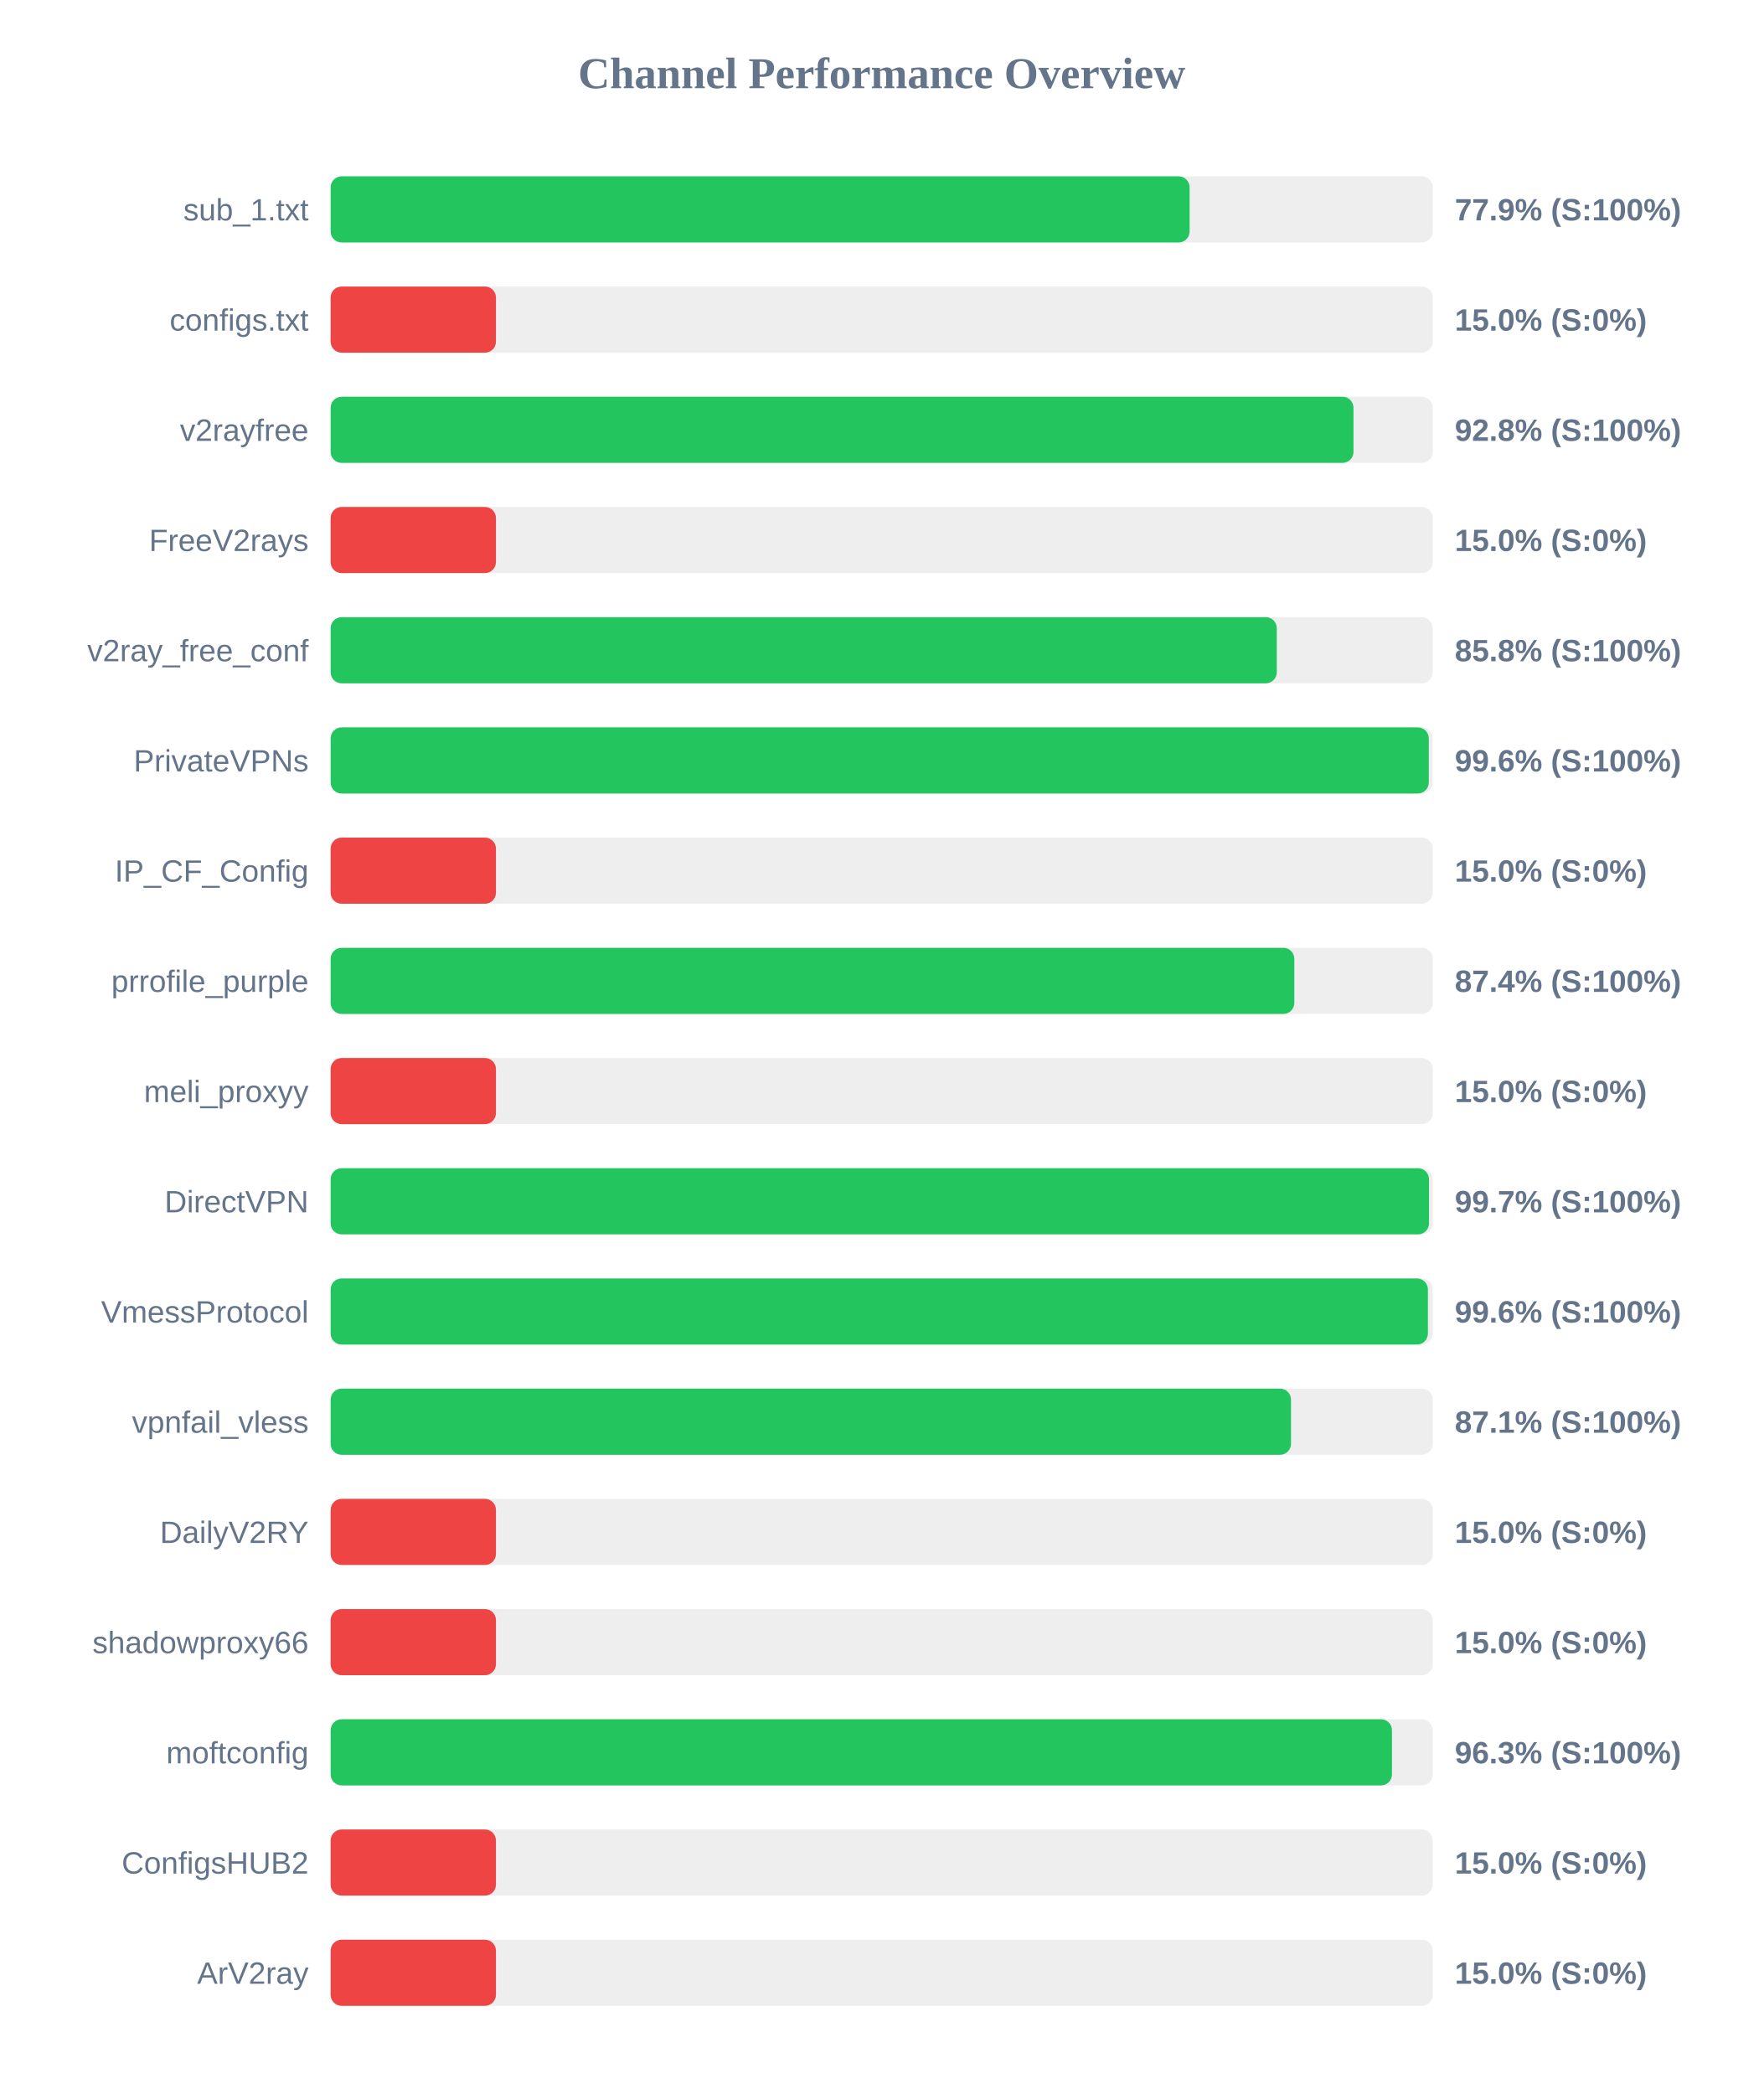
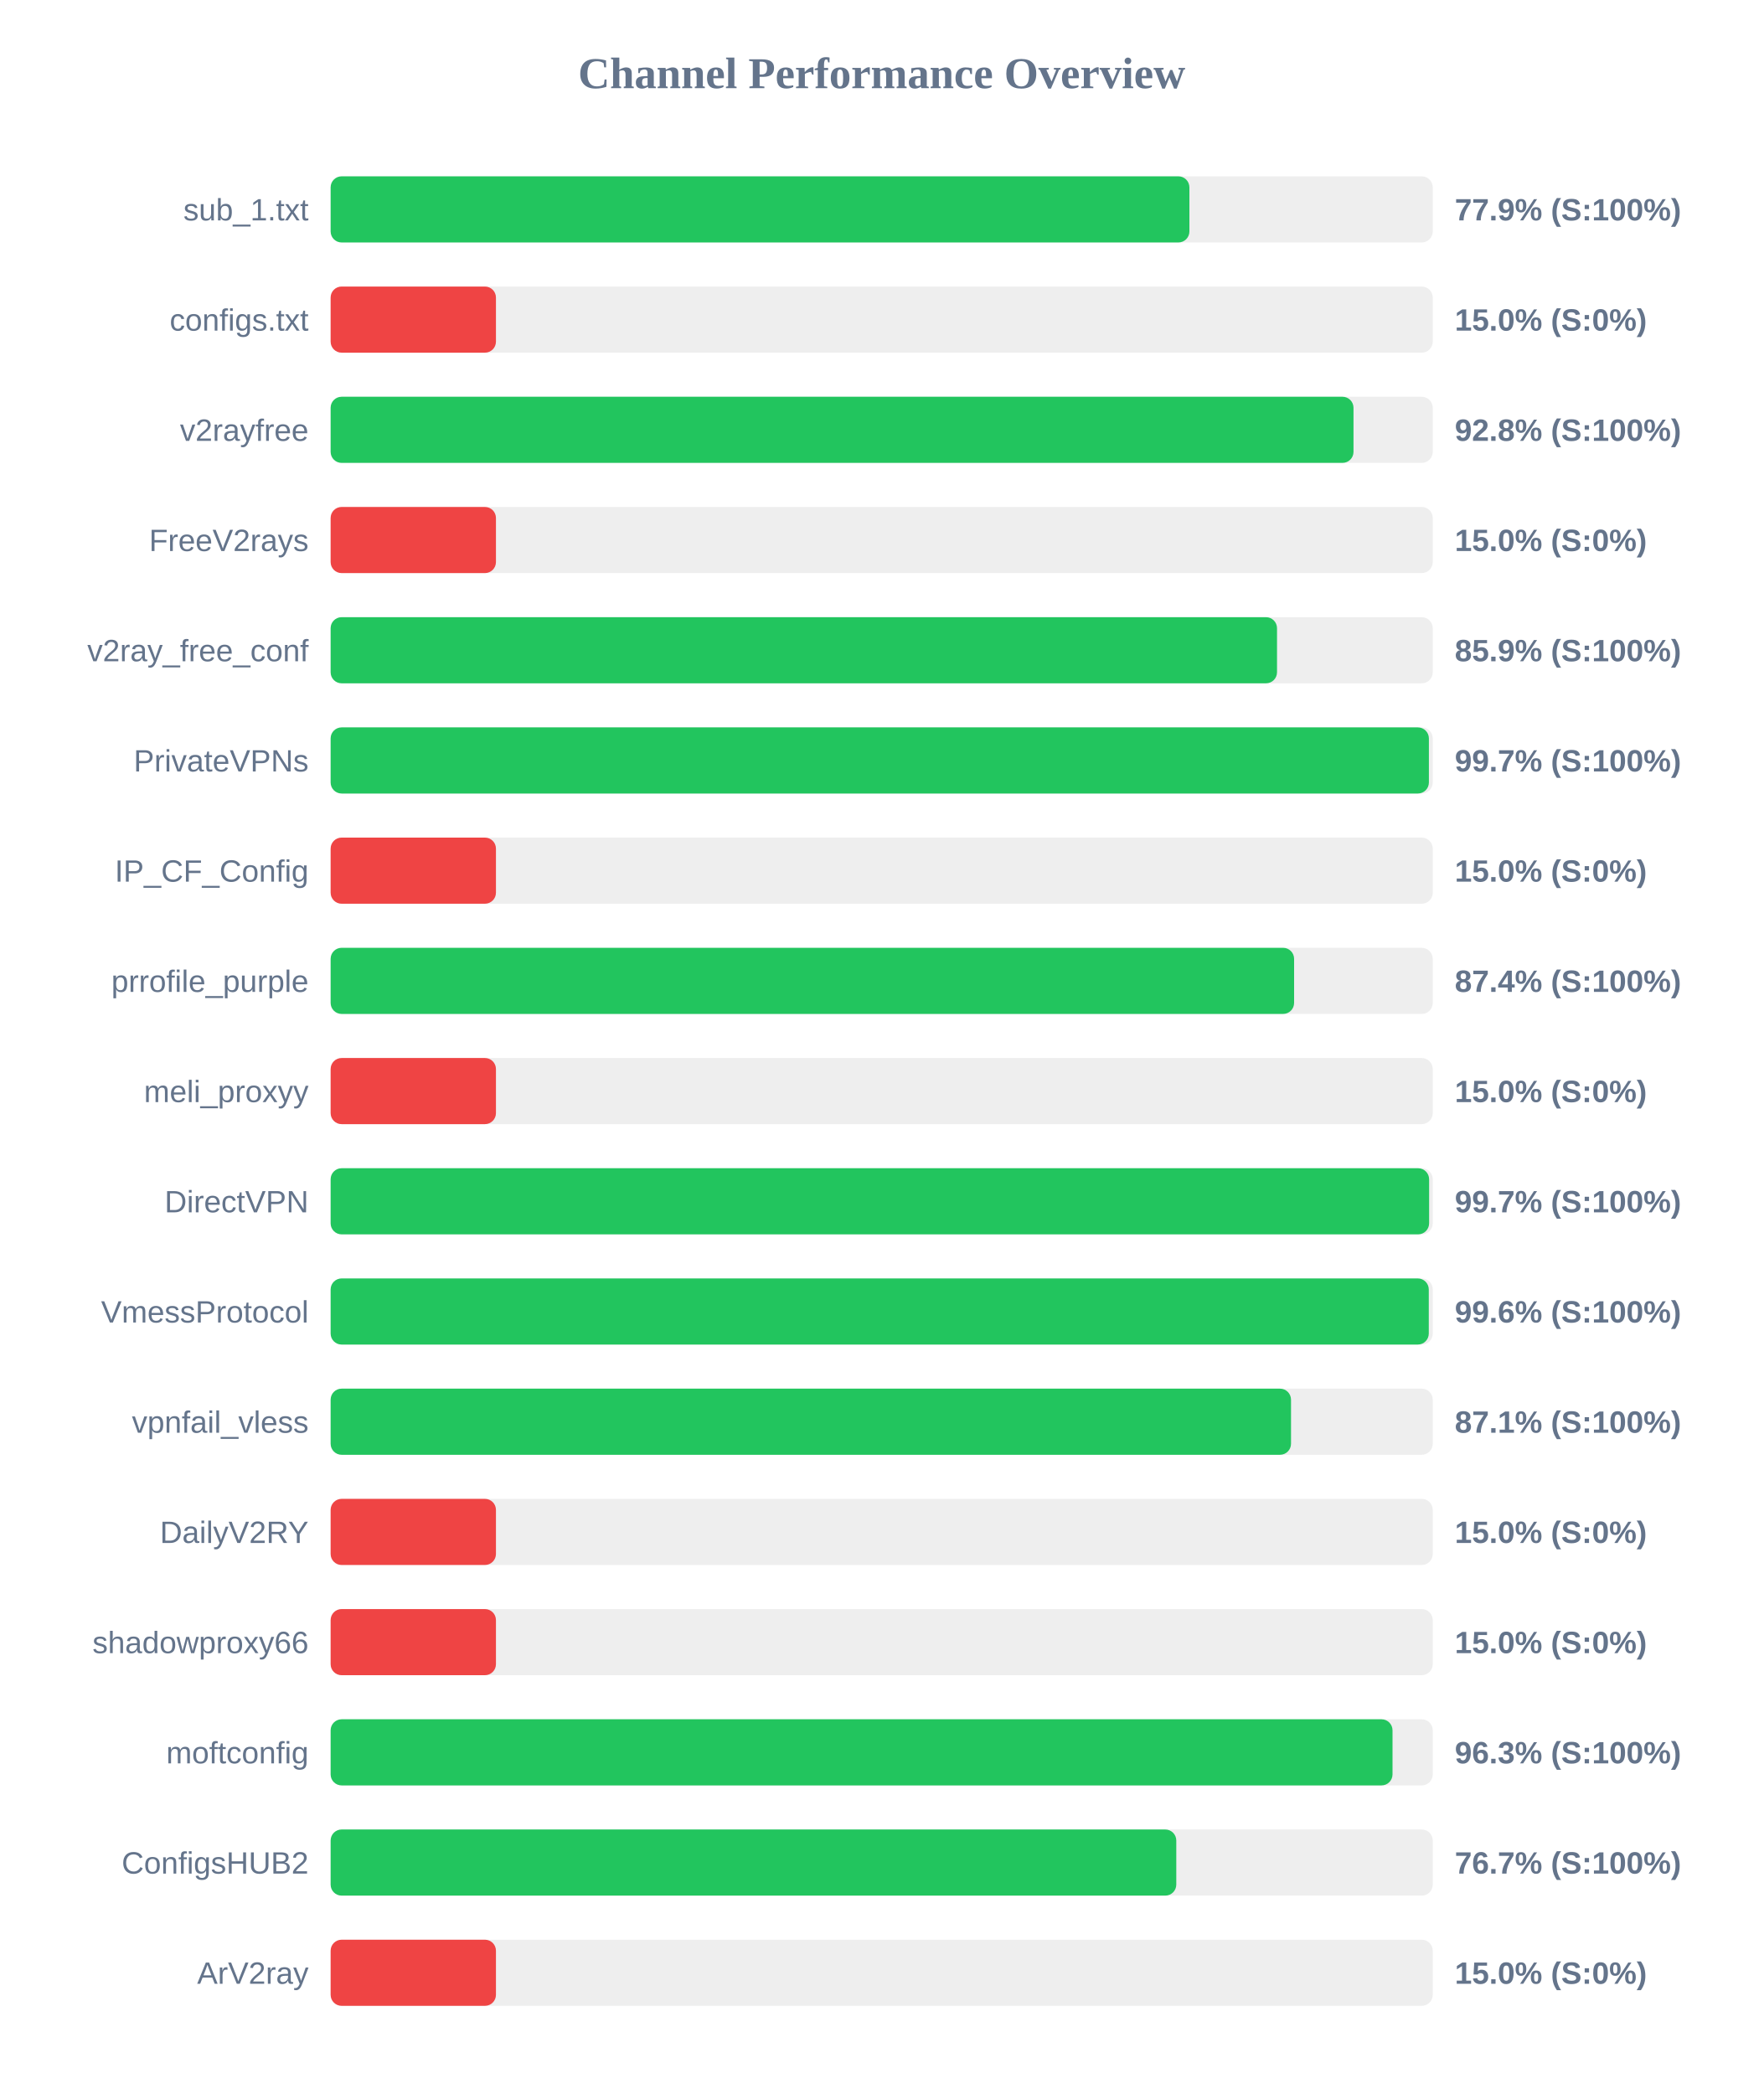
<svg xmlns="http://www.w3.org/2000/svg" width="800" height="950" version="1.1">
  <style>
        .row { font: 14px Arial; fill: #64748b; }
        .score { font: bold 14px Arial; fill: #64748b; }
    </style>
  <text x="400" y="40" text-anchor="middle" font-size="20px" font-weight="bold" fill="#64748b">Channel Performance Overview</text>
  <rect x="150" y="80" width="500" height="30" fill="#eee" rx="5" />
-   <rect x="150" y="80" width="389.7" height="30" fill="#22c55e" rx="5" />
+   <rect x="150" y="80" width="389.6" height="30" fill="#22c55e" rx="5" />
  <text x="140" y="100" text-anchor="end" class="row">sub_1.txt</text>
  <text x="660" y="100" text-anchor="start" class="score">77.9% (S:100%)</text>
  <rect x="150" y="130" width="500" height="30" fill="#eee" rx="5" />
  <rect x="150" y="130" width="75.0" height="30" fill="#ef4444" rx="5" />
  <text x="140" y="150" text-anchor="end" class="row">configs.txt</text>
  <text x="660" y="150" text-anchor="start" class="score">15.0% (S:0%)</text>
  <rect x="150" y="180" width="500" height="30" fill="#eee" rx="5" />
  <rect x="150" y="180" width="464.05" height="30" fill="#22c55e" rx="5" />
  <text x="140" y="200" text-anchor="end" class="row">v2rayfree</text>
  <text x="660" y="200" text-anchor="start" class="score">92.8% (S:100%)</text>
  <rect x="150" y="230" width="500" height="30" fill="#eee" rx="5" />
  <rect x="150" y="230" width="75.0" height="30" fill="#ef4444" rx="5" />
  <text x="140" y="250" text-anchor="end" class="row">FreeV2rays</text>
  <text x="660" y="250" text-anchor="start" class="score">15.0% (S:0%)</text>
  <rect x="150" y="280" width="500" height="30" fill="#eee" rx="5" />
-   <rect x="150" y="280" width="429.25" height="30" fill="#22c55e" rx="5" />
+   <rect x="150" y="280" width="429.35" height="30" fill="#22c55e" rx="5" />
  <text x="140" y="300" text-anchor="end" class="row">v2ray_free_conf</text>
-   <text x="660" y="300" text-anchor="start" class="score">85.8% (S:100%)</text>
+   <text x="660" y="300" text-anchor="start" class="score">85.9% (S:100%)</text>
  <rect x="150" y="330" width="500" height="30" fill="#eee" rx="5" />
-   <rect x="150" y="330" width="498.2" height="30" fill="#22c55e" rx="5" />
+   <rect x="150" y="330" width="498.25" height="30" fill="#22c55e" rx="5" />
  <text x="140" y="350" text-anchor="end" class="row">PrivateVPNs</text>
-   <text x="660" y="350" text-anchor="start" class="score">99.6% (S:100%)</text>
+   <text x="660" y="350" text-anchor="start" class="score">99.7% (S:100%)</text>
  <rect x="150" y="380" width="500" height="30" fill="#eee" rx="5" />
  <rect x="150" y="380" width="75.0" height="30" fill="#ef4444" rx="5" />
  <text x="140" y="400" text-anchor="end" class="row">IP_CF_Config</text>
  <text x="660" y="400" text-anchor="start" class="score">15.0% (S:0%)</text>
  <rect x="150" y="430" width="500" height="30" fill="#eee" rx="5" />
-   <rect x="150" y="430" width="437.2" height="30" fill="#22c55e" rx="5" />
+   <rect x="150" y="430" width="437.1" height="30" fill="#22c55e" rx="5" />
  <text x="140" y="450" text-anchor="end" class="row">prrofile_purple</text>
  <text x="660" y="450" text-anchor="start" class="score">87.4% (S:100%)</text>
  <rect x="150" y="480" width="500" height="30" fill="#eee" rx="5" />
  <rect x="150" y="480" width="75.0" height="30" fill="#ef4444" rx="5" />
  <text x="140" y="500" text-anchor="end" class="row">meli_proxyy</text>
  <text x="660" y="500" text-anchor="start" class="score">15.0% (S:0%)</text>
  <rect x="150" y="530" width="500" height="30" fill="#eee" rx="5" />
-   <rect x="150" y="530" width="498.3" height="30" fill="#22c55e" rx="5" />
+   <rect x="150" y="530" width="498.35" height="30" fill="#22c55e" rx="5" />
  <text x="140" y="550" text-anchor="end" class="row">DirectVPN</text>
  <text x="660" y="550" text-anchor="start" class="score">99.7% (S:100%)</text>
  <rect x="150" y="580" width="500" height="30" fill="#eee" rx="5" />
-   <rect x="150" y="580" width="497.8" height="30" fill="#22c55e" rx="5" />
+   <rect x="150" y="580" width="498.2" height="30" fill="#22c55e" rx="5" />
  <text x="140" y="600" text-anchor="end" class="row">VmessProtocol</text>
  <text x="660" y="600" text-anchor="start" class="score">99.6% (S:100%)</text>
  <rect x="150" y="630" width="500" height="30" fill="#eee" rx="5" />
  <rect x="150" y="630" width="435.7" height="30" fill="#22c55e" rx="5" />
  <text x="140" y="650" text-anchor="end" class="row">vpnfail_vless</text>
  <text x="660" y="650" text-anchor="start" class="score">87.1% (S:100%)</text>
  <rect x="150" y="680" width="500" height="30" fill="#eee" rx="5" />
  <rect x="150" y="680" width="75.0" height="30" fill="#ef4444" rx="5" />
  <text x="140" y="700" text-anchor="end" class="row">DailyV2RY</text>
  <text x="660" y="700" text-anchor="start" class="score">15.0% (S:0%)</text>
  <rect x="150" y="730" width="500" height="30" fill="#eee" rx="5" />
  <rect x="150" y="730" width="75.0" height="30" fill="#ef4444" rx="5" />
  <text x="140" y="750" text-anchor="end" class="row">shadowproxy66</text>
  <text x="660" y="750" text-anchor="start" class="score">15.0% (S:0%)</text>
  <rect x="150" y="780" width="500" height="30" fill="#eee" rx="5" />
-   <rect x="150" y="780" width="481.5" height="30" fill="#22c55e" rx="5" />
+   <rect x="150" y="780" width="481.75" height="30" fill="#22c55e" rx="5" />
  <text x="140" y="800" text-anchor="end" class="row">moftconfig</text>
  <text x="660" y="800" text-anchor="start" class="score">96.3% (S:100%)</text>
  <rect x="150" y="830" width="500" height="30" fill="#eee" rx="5" />
-   <rect x="150" y="830" width="75.0" height="30" fill="#ef4444" rx="5" />
+   <rect x="150" y="830" width="383.65" height="30" fill="#22c55e" rx="5" />
  <text x="140" y="850" text-anchor="end" class="row">ConfigsHUB2</text>
-   <text x="660" y="850" text-anchor="start" class="score">15.0% (S:0%)</text>
+   <text x="660" y="850" text-anchor="start" class="score">76.7% (S:100%)</text>
  <rect x="150" y="880" width="500" height="30" fill="#eee" rx="5" />
  <rect x="150" y="880" width="75.0" height="30" fill="#ef4444" rx="5" />
  <text x="140" y="900" text-anchor="end" class="row">ArV2ray</text>
  <text x="660" y="900" text-anchor="start" class="score">15.0% (S:0%)</text>
</svg>
